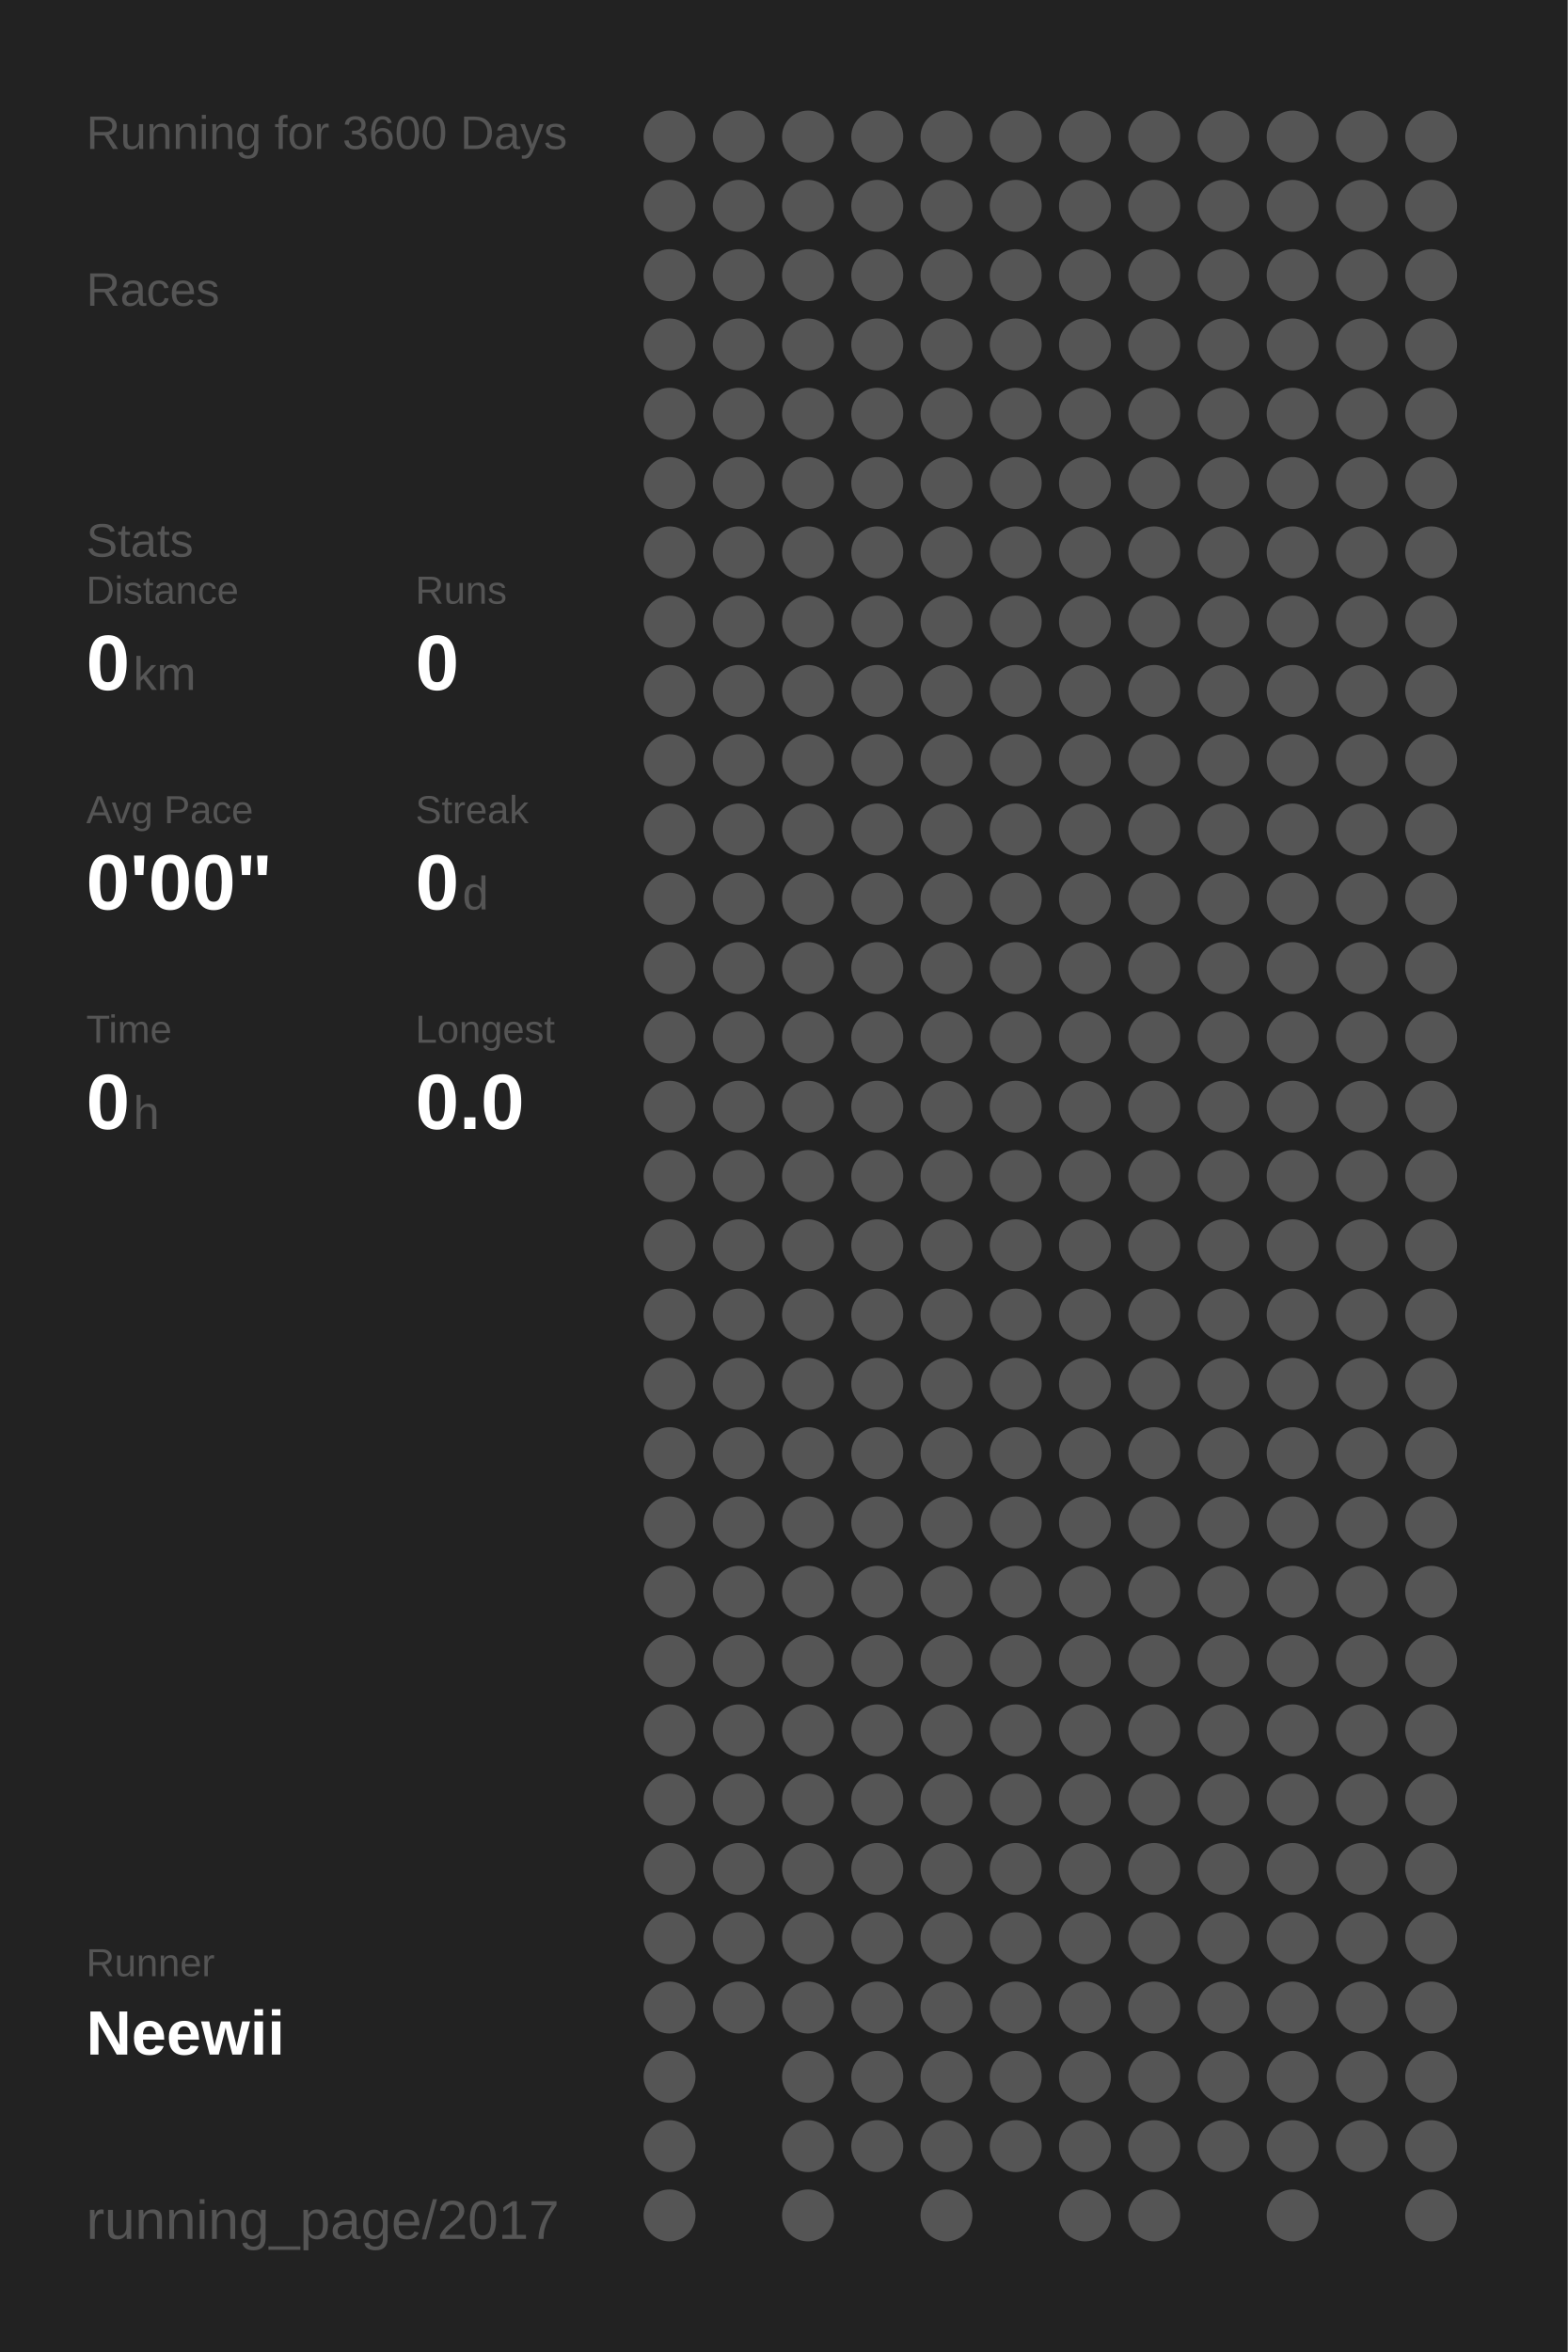
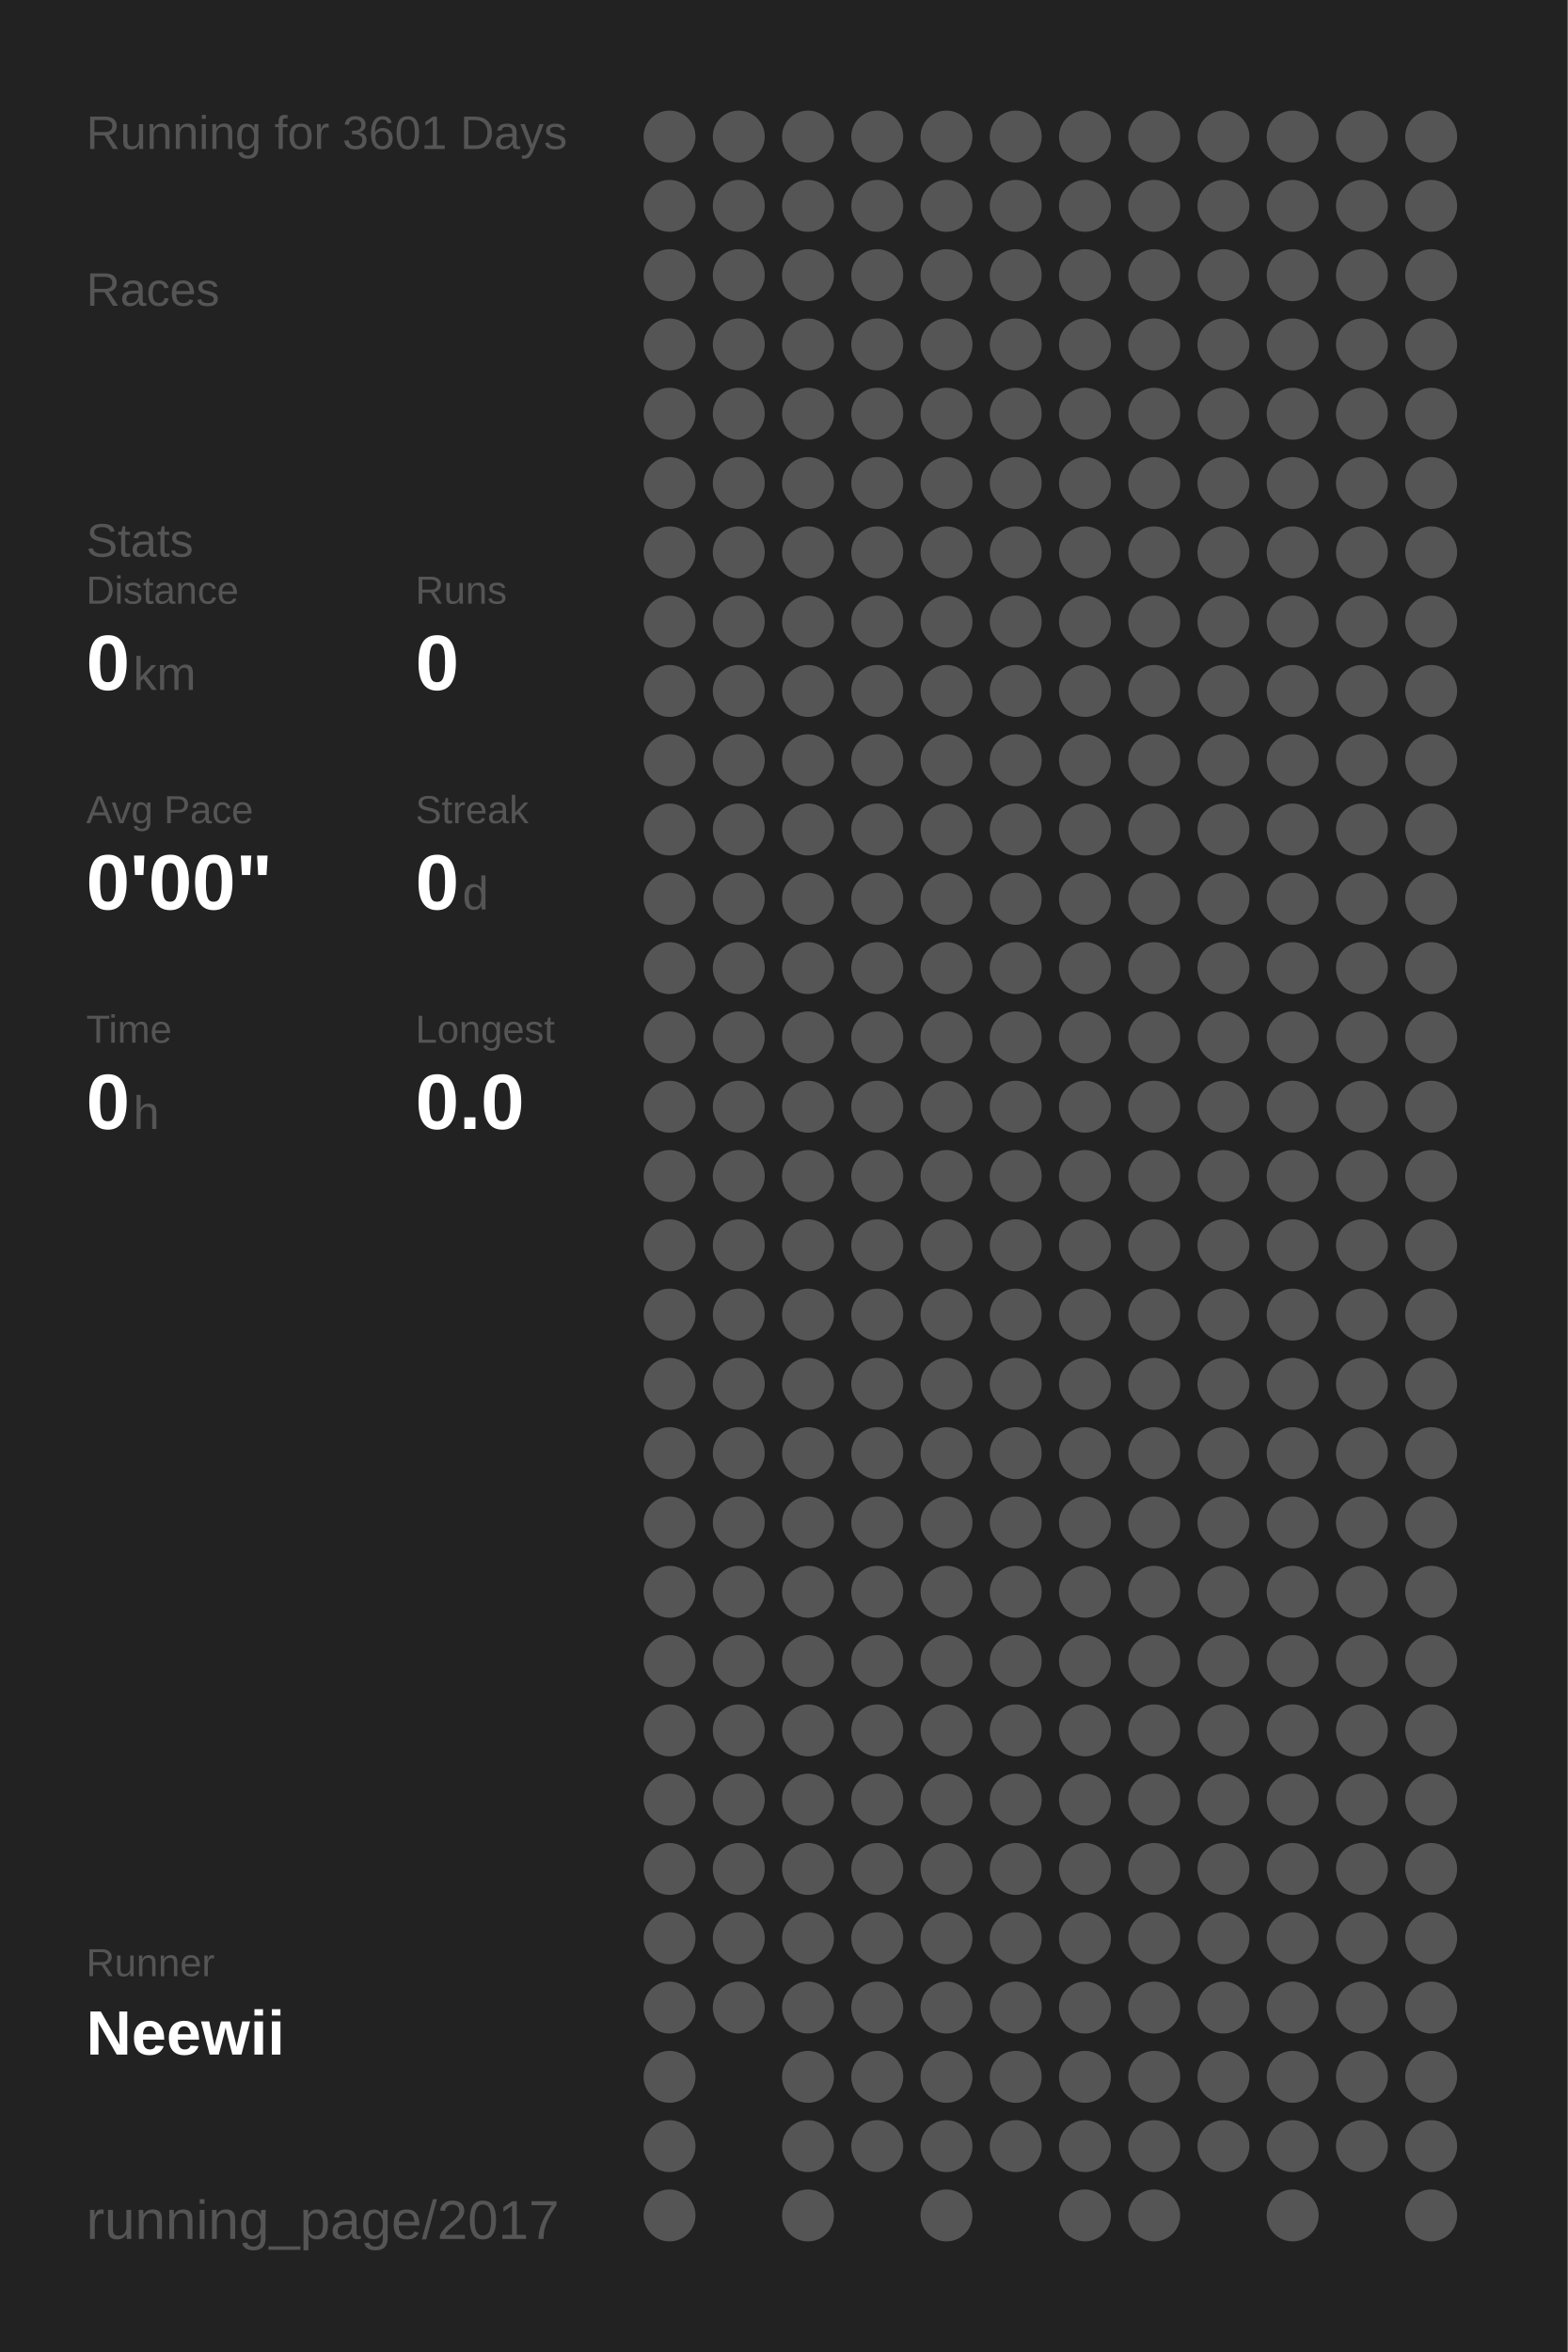
<svg xmlns="http://www.w3.org/2000/svg" baseProfile="full" height="300mm" version="1.1" viewBox="0,0,200,300" width="200mm">
  <defs />
  <rect fill="#222222" height="300" width="200" x="0" y="0" />
-   <text fill="#555555" style="font-size:6px; font-family:Arial;" x="11" y="19">Running for 3600 Days</text>
+   <text fill="#555555" style="font-size:6px; font-family:Arial;" x="11" y="19">Running for 3601 Days</text>
  <text fill="#555555" style="font-size:6px; font-family:Arial;" x="11" y="39">Races</text>
  <text fill="#555555" style="font-size:6px; font-family:Arial;" x="11" y="71">Stats</text>
  <text fill="#555555" style="font-size:5px; font-family:Arial;" x="11" y="77">Distance</text>
  <text fill="#FFFFFF" style="font-size:10px; font-family:Arial; font-weight:bold;" x="11" y="88">0</text>
  <text fill="#555555" style="font-size:6px; font-family:Arial;" x="17" y="88">km</text>
  <text fill="#555555" style="font-size:5px; font-family:Arial;" x="53" y="77">Runs</text>
  <text fill="#FFFFFF" style="font-size:10px; font-family:Arial; font-weight:bold;" x="53" y="88">0</text>
  <text fill="#555555" style="font-size:5px; font-family:Arial;" x="11" y="105">Avg Pace</text>
  <text fill="#FFFFFF" style="font-size:10px; font-family:Arial; font-weight:bold;" x="11" y="116">0'00"</text>
  <text fill="#555555" style="font-size:5px; font-family:Arial;" x="53" y="105">Streak</text>
  <text fill="#FFFFFF" style="font-size:10px; font-family:Arial; font-weight:bold;" x="53" y="116">0</text>
  <text fill="#555555" style="font-size:6px; font-family:Arial;" x="59" y="116">d</text>
  <text fill="#555555" style="font-size:5px; font-family:Arial;" x="11" y="133">Time</text>
  <text fill="#FFFFFF" style="font-size:10px; font-family:Arial; font-weight:bold;" x="11" y="144">0</text>
  <text fill="#555555" style="font-size:6px; font-family:Arial;" x="17" y="144">h</text>
  <text fill="#555555" style="font-size:5px; font-family:Arial;" x="53" y="133">Longest</text>
  <text fill="#FFFFFF" style="font-size:10px; font-family:Arial; font-weight:bold;" x="53" y="144">0.0</text>
  <text fill="#555555" style="font-size:5px; font-family:Arial;" x="11" y="252.065">Runner</text>
  <text fill="#FFFFFF" style="font-size:8px; font-family:Arial; font-weight:bold;" x="11" y="262.065">Neewii</text>
  <text fill="#555555" style="font-size:7px; font-family:Arial;" x="11" y="285.581">running_page/2017</text>
  <circle cx="85.417" cy="17.419" fill="#555555" r="3.312" />
  <circle cx="85.417" cy="26.258" fill="#555555" r="3.312" />
  <circle cx="85.417" cy="35.097" fill="#555555" r="3.312" />
  <circle cx="85.417" cy="43.935" fill="#555555" r="3.312" />
  <circle cx="85.417" cy="52.774" fill="#555555" r="3.312" />
  <circle cx="85.417" cy="61.613" fill="#555555" r="3.312" />
  <circle cx="85.417" cy="70.452" fill="#555555" r="3.312" />
  <circle cx="85.417" cy="79.29" fill="#555555" r="3.312" />
  <circle cx="85.417" cy="88.129" fill="#555555" r="3.312" />
  <circle cx="85.417" cy="96.968" fill="#555555" r="3.312" />
  <circle cx="85.417" cy="105.806" fill="#555555" r="3.312" />
  <circle cx="85.417" cy="114.645" fill="#555555" r="3.312" />
  <circle cx="85.417" cy="123.484" fill="#555555" r="3.312" />
  <circle cx="85.417" cy="132.323" fill="#555555" r="3.312" />
  <circle cx="85.417" cy="141.161" fill="#555555" r="3.312" />
  <circle cx="85.417" cy="150" fill="#555555" r="3.312" />
  <circle cx="85.417" cy="158.839" fill="#555555" r="3.312" />
  <circle cx="85.417" cy="167.677" fill="#555555" r="3.312" />
  <circle cx="85.417" cy="176.516" fill="#555555" r="3.312" />
  <circle cx="85.417" cy="185.355" fill="#555555" r="3.312" />
  <circle cx="85.417" cy="194.194" fill="#555555" r="3.312" />
  <circle cx="85.417" cy="203.032" fill="#555555" r="3.312" />
  <circle cx="85.417" cy="211.871" fill="#555555" r="3.312" />
  <circle cx="85.417" cy="220.71" fill="#555555" r="3.312" />
  <circle cx="85.417" cy="229.548" fill="#555555" r="3.312" />
  <circle cx="85.417" cy="238.387" fill="#555555" r="3.312" />
  <circle cx="85.417" cy="247.226" fill="#555555" r="3.312" />
  <circle cx="85.417" cy="256.065" fill="#555555" r="3.312" />
  <circle cx="85.417" cy="264.903" fill="#555555" r="3.312" />
  <circle cx="85.417" cy="273.742" fill="#555555" r="3.312" />
  <circle cx="85.417" cy="282.581" fill="#555555" r="3.312" />
  <circle cx="94.25" cy="17.419" fill="#555555" r="3.312" />
  <circle cx="94.25" cy="26.258" fill="#555555" r="3.312" />
  <circle cx="94.25" cy="35.097" fill="#555555" r="3.312" />
  <circle cx="94.25" cy="43.935" fill="#555555" r="3.312" />
  <circle cx="94.25" cy="52.774" fill="#555555" r="3.312" />
  <circle cx="94.25" cy="61.613" fill="#555555" r="3.312" />
  <circle cx="94.25" cy="70.452" fill="#555555" r="3.312" />
  <circle cx="94.25" cy="79.29" fill="#555555" r="3.312" />
  <circle cx="94.25" cy="88.129" fill="#555555" r="3.312" />
  <circle cx="94.25" cy="96.968" fill="#555555" r="3.312" />
  <circle cx="94.25" cy="105.806" fill="#555555" r="3.312" />
  <circle cx="94.25" cy="114.645" fill="#555555" r="3.312" />
  <circle cx="94.25" cy="123.484" fill="#555555" r="3.312" />
  <circle cx="94.25" cy="132.323" fill="#555555" r="3.312" />
  <circle cx="94.25" cy="141.161" fill="#555555" r="3.312" />
  <circle cx="94.25" cy="150" fill="#555555" r="3.312" />
  <circle cx="94.25" cy="158.839" fill="#555555" r="3.312" />
  <circle cx="94.25" cy="167.677" fill="#555555" r="3.312" />
  <circle cx="94.25" cy="176.516" fill="#555555" r="3.312" />
  <circle cx="94.25" cy="185.355" fill="#555555" r="3.312" />
  <circle cx="94.25" cy="194.194" fill="#555555" r="3.312" />
  <circle cx="94.25" cy="203.032" fill="#555555" r="3.312" />
  <circle cx="94.25" cy="211.871" fill="#555555" r="3.312" />
  <circle cx="94.25" cy="220.71" fill="#555555" r="3.312" />
  <circle cx="94.25" cy="229.548" fill="#555555" r="3.312" />
  <circle cx="94.25" cy="238.387" fill="#555555" r="3.312" />
  <circle cx="94.25" cy="247.226" fill="#555555" r="3.312" />
  <circle cx="94.25" cy="256.065" fill="#555555" r="3.312" />
  <circle cx="103.083" cy="17.419" fill="#555555" r="3.312" />
  <circle cx="103.083" cy="26.258" fill="#555555" r="3.312" />
  <circle cx="103.083" cy="35.097" fill="#555555" r="3.312" />
  <circle cx="103.083" cy="43.935" fill="#555555" r="3.312" />
  <circle cx="103.083" cy="52.774" fill="#555555" r="3.312" />
  <circle cx="103.083" cy="61.613" fill="#555555" r="3.312" />
  <circle cx="103.083" cy="70.452" fill="#555555" r="3.312" />
  <circle cx="103.083" cy="79.29" fill="#555555" r="3.312" />
  <circle cx="103.083" cy="88.129" fill="#555555" r="3.312" />
  <circle cx="103.083" cy="96.968" fill="#555555" r="3.312" />
  <circle cx="103.083" cy="105.806" fill="#555555" r="3.312" />
  <circle cx="103.083" cy="114.645" fill="#555555" r="3.312" />
  <circle cx="103.083" cy="123.484" fill="#555555" r="3.312" />
  <circle cx="103.083" cy="132.323" fill="#555555" r="3.312" />
  <circle cx="103.083" cy="141.161" fill="#555555" r="3.312" />
  <circle cx="103.083" cy="150" fill="#555555" r="3.312" />
  <circle cx="103.083" cy="158.839" fill="#555555" r="3.312" />
  <circle cx="103.083" cy="167.677" fill="#555555" r="3.312" />
  <circle cx="103.083" cy="176.516" fill="#555555" r="3.312" />
  <circle cx="103.083" cy="185.355" fill="#555555" r="3.312" />
  <circle cx="103.083" cy="194.194" fill="#555555" r="3.312" />
  <circle cx="103.083" cy="203.032" fill="#555555" r="3.312" />
  <circle cx="103.083" cy="211.871" fill="#555555" r="3.312" />
  <circle cx="103.083" cy="220.71" fill="#555555" r="3.312" />
  <circle cx="103.083" cy="229.548" fill="#555555" r="3.312" />
  <circle cx="103.083" cy="238.387" fill="#555555" r="3.312" />
  <circle cx="103.083" cy="247.226" fill="#555555" r="3.312" />
  <circle cx="103.083" cy="256.065" fill="#555555" r="3.312" />
  <circle cx="103.083" cy="264.903" fill="#555555" r="3.312" />
  <circle cx="103.083" cy="273.742" fill="#555555" r="3.312" />
  <circle cx="103.083" cy="282.581" fill="#555555" r="3.312" />
  <circle cx="111.917" cy="17.419" fill="#555555" r="3.312" />
  <circle cx="111.917" cy="26.258" fill="#555555" r="3.312" />
  <circle cx="111.917" cy="35.097" fill="#555555" r="3.312" />
  <circle cx="111.917" cy="43.935" fill="#555555" r="3.312" />
  <circle cx="111.917" cy="52.774" fill="#555555" r="3.312" />
  <circle cx="111.917" cy="61.613" fill="#555555" r="3.312" />
  <circle cx="111.917" cy="70.452" fill="#555555" r="3.312" />
  <circle cx="111.917" cy="79.29" fill="#555555" r="3.312" />
  <circle cx="111.917" cy="88.129" fill="#555555" r="3.312" />
  <circle cx="111.917" cy="96.968" fill="#555555" r="3.312" />
  <circle cx="111.917" cy="105.806" fill="#555555" r="3.312" />
  <circle cx="111.917" cy="114.645" fill="#555555" r="3.312" />
  <circle cx="111.917" cy="123.484" fill="#555555" r="3.312" />
  <circle cx="111.917" cy="132.323" fill="#555555" r="3.312" />
  <circle cx="111.917" cy="141.161" fill="#555555" r="3.312" />
  <circle cx="111.917" cy="150" fill="#555555" r="3.312" />
  <circle cx="111.917" cy="158.839" fill="#555555" r="3.312" />
  <circle cx="111.917" cy="167.677" fill="#555555" r="3.312" />
  <circle cx="111.917" cy="176.516" fill="#555555" r="3.312" />
  <circle cx="111.917" cy="185.355" fill="#555555" r="3.312" />
  <circle cx="111.917" cy="194.194" fill="#555555" r="3.312" />
  <circle cx="111.917" cy="203.032" fill="#555555" r="3.312" />
  <circle cx="111.917" cy="211.871" fill="#555555" r="3.312" />
  <circle cx="111.917" cy="220.71" fill="#555555" r="3.312" />
  <circle cx="111.917" cy="229.548" fill="#555555" r="3.312" />
  <circle cx="111.917" cy="238.387" fill="#555555" r="3.312" />
  <circle cx="111.917" cy="247.226" fill="#555555" r="3.312" />
  <circle cx="111.917" cy="256.065" fill="#555555" r="3.312" />
  <circle cx="111.917" cy="264.903" fill="#555555" r="3.312" />
  <circle cx="111.917" cy="273.742" fill="#555555" r="3.312" />
  <circle cx="120.75" cy="17.419" fill="#555555" r="3.312" />
  <circle cx="120.75" cy="26.258" fill="#555555" r="3.312" />
  <circle cx="120.75" cy="35.097" fill="#555555" r="3.312" />
  <circle cx="120.75" cy="43.935" fill="#555555" r="3.312" />
  <circle cx="120.75" cy="52.774" fill="#555555" r="3.312" />
  <circle cx="120.75" cy="61.613" fill="#555555" r="3.312" />
  <circle cx="120.75" cy="70.452" fill="#555555" r="3.312" />
  <circle cx="120.75" cy="79.29" fill="#555555" r="3.312" />
  <circle cx="120.75" cy="88.129" fill="#555555" r="3.312" />
  <circle cx="120.75" cy="96.968" fill="#555555" r="3.312" />
  <circle cx="120.75" cy="105.806" fill="#555555" r="3.312" />
  <circle cx="120.75" cy="114.645" fill="#555555" r="3.312" />
  <circle cx="120.75" cy="123.484" fill="#555555" r="3.312" />
  <circle cx="120.75" cy="132.323" fill="#555555" r="3.312" />
  <circle cx="120.75" cy="141.161" fill="#555555" r="3.312" />
  <circle cx="120.75" cy="150" fill="#555555" r="3.312" />
  <circle cx="120.75" cy="158.839" fill="#555555" r="3.312" />
  <circle cx="120.75" cy="167.677" fill="#555555" r="3.312" />
  <circle cx="120.75" cy="176.516" fill="#555555" r="3.312" />
  <circle cx="120.75" cy="185.355" fill="#555555" r="3.312" />
  <circle cx="120.75" cy="194.194" fill="#555555" r="3.312" />
  <circle cx="120.75" cy="203.032" fill="#555555" r="3.312" />
  <circle cx="120.75" cy="211.871" fill="#555555" r="3.312" />
  <circle cx="120.75" cy="220.71" fill="#555555" r="3.312" />
  <circle cx="120.75" cy="229.548" fill="#555555" r="3.312" />
  <circle cx="120.75" cy="238.387" fill="#555555" r="3.312" />
  <circle cx="120.75" cy="247.226" fill="#555555" r="3.312" />
  <circle cx="120.75" cy="256.065" fill="#555555" r="3.312" />
  <circle cx="120.75" cy="264.903" fill="#555555" r="3.312" />
  <circle cx="120.75" cy="273.742" fill="#555555" r="3.312" />
  <circle cx="120.75" cy="282.581" fill="#555555" r="3.312" />
  <circle cx="129.583" cy="17.419" fill="#555555" r="3.312" />
  <circle cx="129.583" cy="26.258" fill="#555555" r="3.312" />
  <circle cx="129.583" cy="35.097" fill="#555555" r="3.312" />
  <circle cx="129.583" cy="43.935" fill="#555555" r="3.312" />
  <circle cx="129.583" cy="52.774" fill="#555555" r="3.312" />
  <circle cx="129.583" cy="61.613" fill="#555555" r="3.312" />
  <circle cx="129.583" cy="70.452" fill="#555555" r="3.312" />
  <circle cx="129.583" cy="79.29" fill="#555555" r="3.312" />
  <circle cx="129.583" cy="88.129" fill="#555555" r="3.312" />
  <circle cx="129.583" cy="96.968" fill="#555555" r="3.312" />
  <circle cx="129.583" cy="105.806" fill="#555555" r="3.312" />
  <circle cx="129.583" cy="114.645" fill="#555555" r="3.312" />
  <circle cx="129.583" cy="123.484" fill="#555555" r="3.312" />
  <circle cx="129.583" cy="132.323" fill="#555555" r="3.312" />
  <circle cx="129.583" cy="141.161" fill="#555555" r="3.312" />
  <circle cx="129.583" cy="150" fill="#555555" r="3.312" />
  <circle cx="129.583" cy="158.839" fill="#555555" r="3.312" />
  <circle cx="129.583" cy="167.677" fill="#555555" r="3.312" />
  <circle cx="129.583" cy="176.516" fill="#555555" r="3.312" />
  <circle cx="129.583" cy="185.355" fill="#555555" r="3.312" />
  <circle cx="129.583" cy="194.194" fill="#555555" r="3.312" />
  <circle cx="129.583" cy="203.032" fill="#555555" r="3.312" />
  <circle cx="129.583" cy="211.871" fill="#555555" r="3.312" />
  <circle cx="129.583" cy="220.71" fill="#555555" r="3.312" />
  <circle cx="129.583" cy="229.548" fill="#555555" r="3.312" />
  <circle cx="129.583" cy="238.387" fill="#555555" r="3.312" />
  <circle cx="129.583" cy="247.226" fill="#555555" r="3.312" />
  <circle cx="129.583" cy="256.065" fill="#555555" r="3.312" />
  <circle cx="129.583" cy="264.903" fill="#555555" r="3.312" />
  <circle cx="129.583" cy="273.742" fill="#555555" r="3.312" />
  <circle cx="138.417" cy="17.419" fill="#555555" r="3.312" />
  <circle cx="138.417" cy="26.258" fill="#555555" r="3.312" />
  <circle cx="138.417" cy="35.097" fill="#555555" r="3.312" />
  <circle cx="138.417" cy="43.935" fill="#555555" r="3.312" />
  <circle cx="138.417" cy="52.774" fill="#555555" r="3.312" />
  <circle cx="138.417" cy="61.613" fill="#555555" r="3.312" />
  <circle cx="138.417" cy="70.452" fill="#555555" r="3.312" />
  <circle cx="138.417" cy="79.29" fill="#555555" r="3.312" />
  <circle cx="138.417" cy="88.129" fill="#555555" r="3.312" />
  <circle cx="138.417" cy="96.968" fill="#555555" r="3.312" />
  <circle cx="138.417" cy="105.806" fill="#555555" r="3.312" />
  <circle cx="138.417" cy="114.645" fill="#555555" r="3.312" />
  <circle cx="138.417" cy="123.484" fill="#555555" r="3.312" />
  <circle cx="138.417" cy="132.323" fill="#555555" r="3.312" />
  <circle cx="138.417" cy="141.161" fill="#555555" r="3.312" />
  <circle cx="138.417" cy="150" fill="#555555" r="3.312" />
  <circle cx="138.417" cy="158.839" fill="#555555" r="3.312" />
  <circle cx="138.417" cy="167.677" fill="#555555" r="3.312" />
  <circle cx="138.417" cy="176.516" fill="#555555" r="3.312" />
  <circle cx="138.417" cy="185.355" fill="#555555" r="3.312" />
  <circle cx="138.417" cy="194.194" fill="#555555" r="3.312" />
  <circle cx="138.417" cy="203.032" fill="#555555" r="3.312" />
  <circle cx="138.417" cy="211.871" fill="#555555" r="3.312" />
  <circle cx="138.417" cy="220.71" fill="#555555" r="3.312" />
  <circle cx="138.417" cy="229.548" fill="#555555" r="3.312" />
  <circle cx="138.417" cy="238.387" fill="#555555" r="3.312" />
  <circle cx="138.417" cy="247.226" fill="#555555" r="3.312" />
  <circle cx="138.417" cy="256.065" fill="#555555" r="3.312" />
  <circle cx="138.417" cy="264.903" fill="#555555" r="3.312" />
  <circle cx="138.417" cy="273.742" fill="#555555" r="3.312" />
  <circle cx="138.417" cy="282.581" fill="#555555" r="3.312" />
  <circle cx="147.25" cy="17.419" fill="#555555" r="3.312" />
  <circle cx="147.25" cy="26.258" fill="#555555" r="3.312" />
  <circle cx="147.25" cy="35.097" fill="#555555" r="3.312" />
  <circle cx="147.25" cy="43.935" fill="#555555" r="3.312" />
  <circle cx="147.25" cy="52.774" fill="#555555" r="3.312" />
  <circle cx="147.25" cy="61.613" fill="#555555" r="3.312" />
  <circle cx="147.25" cy="70.452" fill="#555555" r="3.312" />
  <circle cx="147.25" cy="79.29" fill="#555555" r="3.312" />
  <circle cx="147.25" cy="88.129" fill="#555555" r="3.312" />
  <circle cx="147.25" cy="96.968" fill="#555555" r="3.312" />
  <circle cx="147.25" cy="105.806" fill="#555555" r="3.312" />
  <circle cx="147.25" cy="114.645" fill="#555555" r="3.312" />
  <circle cx="147.25" cy="123.484" fill="#555555" r="3.312" />
  <circle cx="147.25" cy="132.323" fill="#555555" r="3.312" />
  <circle cx="147.25" cy="141.161" fill="#555555" r="3.312" />
  <circle cx="147.25" cy="150" fill="#555555" r="3.312" />
  <circle cx="147.25" cy="158.839" fill="#555555" r="3.312" />
  <circle cx="147.25" cy="167.677" fill="#555555" r="3.312" />
  <circle cx="147.25" cy="176.516" fill="#555555" r="3.312" />
  <circle cx="147.25" cy="185.355" fill="#555555" r="3.312" />
  <circle cx="147.25" cy="194.194" fill="#555555" r="3.312" />
  <circle cx="147.25" cy="203.032" fill="#555555" r="3.312" />
  <circle cx="147.25" cy="211.871" fill="#555555" r="3.312" />
  <circle cx="147.25" cy="220.71" fill="#555555" r="3.312" />
  <circle cx="147.25" cy="229.548" fill="#555555" r="3.312" />
  <circle cx="147.25" cy="238.387" fill="#555555" r="3.312" />
  <circle cx="147.25" cy="247.226" fill="#555555" r="3.312" />
  <circle cx="147.25" cy="256.065" fill="#555555" r="3.312" />
  <circle cx="147.25" cy="264.903" fill="#555555" r="3.312" />
  <circle cx="147.25" cy="273.742" fill="#555555" r="3.312" />
  <circle cx="147.25" cy="282.581" fill="#555555" r="3.312" />
  <circle cx="156.083" cy="17.419" fill="#555555" r="3.312" />
  <circle cx="156.083" cy="26.258" fill="#555555" r="3.312" />
  <circle cx="156.083" cy="35.097" fill="#555555" r="3.312" />
  <circle cx="156.083" cy="43.935" fill="#555555" r="3.312" />
  <circle cx="156.083" cy="52.774" fill="#555555" r="3.312" />
  <circle cx="156.083" cy="61.613" fill="#555555" r="3.312" />
  <circle cx="156.083" cy="70.452" fill="#555555" r="3.312" />
  <circle cx="156.083" cy="79.29" fill="#555555" r="3.312" />
  <circle cx="156.083" cy="88.129" fill="#555555" r="3.312" />
  <circle cx="156.083" cy="96.968" fill="#555555" r="3.312" />
  <circle cx="156.083" cy="105.806" fill="#555555" r="3.312" />
  <circle cx="156.083" cy="114.645" fill="#555555" r="3.312" />
  <circle cx="156.083" cy="123.484" fill="#555555" r="3.312" />
  <circle cx="156.083" cy="132.323" fill="#555555" r="3.312" />
  <circle cx="156.083" cy="141.161" fill="#555555" r="3.312" />
  <circle cx="156.083" cy="150" fill="#555555" r="3.312" />
  <circle cx="156.083" cy="158.839" fill="#555555" r="3.312" />
  <circle cx="156.083" cy="167.677" fill="#555555" r="3.312" />
  <circle cx="156.083" cy="176.516" fill="#555555" r="3.312" />
  <circle cx="156.083" cy="185.355" fill="#555555" r="3.312" />
  <circle cx="156.083" cy="194.194" fill="#555555" r="3.312" />
  <circle cx="156.083" cy="203.032" fill="#555555" r="3.312" />
  <circle cx="156.083" cy="211.871" fill="#555555" r="3.312" />
  <circle cx="156.083" cy="220.71" fill="#555555" r="3.312" />
  <circle cx="156.083" cy="229.548" fill="#555555" r="3.312" />
  <circle cx="156.083" cy="238.387" fill="#555555" r="3.312" />
  <circle cx="156.083" cy="247.226" fill="#555555" r="3.312" />
  <circle cx="156.083" cy="256.065" fill="#555555" r="3.312" />
  <circle cx="156.083" cy="264.903" fill="#555555" r="3.312" />
  <circle cx="156.083" cy="273.742" fill="#555555" r="3.312" />
  <circle cx="164.917" cy="17.419" fill="#555555" r="3.312" />
  <circle cx="164.917" cy="26.258" fill="#555555" r="3.312" />
  <circle cx="164.917" cy="35.097" fill="#555555" r="3.312" />
  <circle cx="164.917" cy="43.935" fill="#555555" r="3.312" />
  <circle cx="164.917" cy="52.774" fill="#555555" r="3.312" />
  <circle cx="164.917" cy="61.613" fill="#555555" r="3.312" />
  <circle cx="164.917" cy="70.452" fill="#555555" r="3.312" />
  <circle cx="164.917" cy="79.29" fill="#555555" r="3.312" />
  <circle cx="164.917" cy="88.129" fill="#555555" r="3.312" />
  <circle cx="164.917" cy="96.968" fill="#555555" r="3.312" />
  <circle cx="164.917" cy="105.806" fill="#555555" r="3.312" />
  <circle cx="164.917" cy="114.645" fill="#555555" r="3.312" />
  <circle cx="164.917" cy="123.484" fill="#555555" r="3.312" />
  <circle cx="164.917" cy="132.323" fill="#555555" r="3.312" />
  <circle cx="164.917" cy="141.161" fill="#555555" r="3.312" />
  <circle cx="164.917" cy="150" fill="#555555" r="3.312" />
  <circle cx="164.917" cy="158.839" fill="#555555" r="3.312" />
  <circle cx="164.917" cy="167.677" fill="#555555" r="3.312" />
  <circle cx="164.917" cy="176.516" fill="#555555" r="3.312" />
  <circle cx="164.917" cy="185.355" fill="#555555" r="3.312" />
  <circle cx="164.917" cy="194.194" fill="#555555" r="3.312" />
  <circle cx="164.917" cy="203.032" fill="#555555" r="3.312" />
  <circle cx="164.917" cy="211.871" fill="#555555" r="3.312" />
  <circle cx="164.917" cy="220.71" fill="#555555" r="3.312" />
  <circle cx="164.917" cy="229.548" fill="#555555" r="3.312" />
  <circle cx="164.917" cy="238.387" fill="#555555" r="3.312" />
  <circle cx="164.917" cy="247.226" fill="#555555" r="3.312" />
  <circle cx="164.917" cy="256.065" fill="#555555" r="3.312" />
  <circle cx="164.917" cy="264.903" fill="#555555" r="3.312" />
  <circle cx="164.917" cy="273.742" fill="#555555" r="3.312" />
  <circle cx="164.917" cy="282.581" fill="#555555" r="3.312" />
  <circle cx="173.75" cy="17.419" fill="#555555" r="3.312" />
  <circle cx="173.75" cy="26.258" fill="#555555" r="3.312" />
  <circle cx="173.75" cy="35.097" fill="#555555" r="3.312" />
  <circle cx="173.75" cy="43.935" fill="#555555" r="3.312" />
  <circle cx="173.75" cy="52.774" fill="#555555" r="3.312" />
  <circle cx="173.75" cy="61.613" fill="#555555" r="3.312" />
  <circle cx="173.75" cy="70.452" fill="#555555" r="3.312" />
  <circle cx="173.75" cy="79.29" fill="#555555" r="3.312" />
  <circle cx="173.75" cy="88.129" fill="#555555" r="3.312" />
  <circle cx="173.75" cy="96.968" fill="#555555" r="3.312" />
  <circle cx="173.75" cy="105.806" fill="#555555" r="3.312" />
  <circle cx="173.75" cy="114.645" fill="#555555" r="3.312" />
  <circle cx="173.75" cy="123.484" fill="#555555" r="3.312" />
  <circle cx="173.75" cy="132.323" fill="#555555" r="3.312" />
  <circle cx="173.75" cy="141.161" fill="#555555" r="3.312" />
  <circle cx="173.75" cy="150" fill="#555555" r="3.312" />
  <circle cx="173.75" cy="158.839" fill="#555555" r="3.312" />
  <circle cx="173.75" cy="167.677" fill="#555555" r="3.312" />
  <circle cx="173.75" cy="176.516" fill="#555555" r="3.312" />
  <circle cx="173.75" cy="185.355" fill="#555555" r="3.312" />
  <circle cx="173.75" cy="194.194" fill="#555555" r="3.312" />
  <circle cx="173.75" cy="203.032" fill="#555555" r="3.312" />
  <circle cx="173.75" cy="211.871" fill="#555555" r="3.312" />
  <circle cx="173.75" cy="220.71" fill="#555555" r="3.312" />
  <circle cx="173.75" cy="229.548" fill="#555555" r="3.312" />
  <circle cx="173.75" cy="238.387" fill="#555555" r="3.312" />
  <circle cx="173.75" cy="247.226" fill="#555555" r="3.312" />
  <circle cx="173.75" cy="256.065" fill="#555555" r="3.312" />
  <circle cx="173.75" cy="264.903" fill="#555555" r="3.312" />
  <circle cx="173.75" cy="273.742" fill="#555555" r="3.312" />
  <circle cx="182.583" cy="17.419" fill="#555555" r="3.312" />
  <circle cx="182.583" cy="26.258" fill="#555555" r="3.312" />
  <circle cx="182.583" cy="35.097" fill="#555555" r="3.312" />
  <circle cx="182.583" cy="43.935" fill="#555555" r="3.312" />
  <circle cx="182.583" cy="52.774" fill="#555555" r="3.312" />
  <circle cx="182.583" cy="61.613" fill="#555555" r="3.312" />
  <circle cx="182.583" cy="70.452" fill="#555555" r="3.312" />
  <circle cx="182.583" cy="79.29" fill="#555555" r="3.312" />
  <circle cx="182.583" cy="88.129" fill="#555555" r="3.312" />
  <circle cx="182.583" cy="96.968" fill="#555555" r="3.312" />
  <circle cx="182.583" cy="105.806" fill="#555555" r="3.312" />
  <circle cx="182.583" cy="114.645" fill="#555555" r="3.312" />
  <circle cx="182.583" cy="123.484" fill="#555555" r="3.312" />
  <circle cx="182.583" cy="132.323" fill="#555555" r="3.312" />
  <circle cx="182.583" cy="141.161" fill="#555555" r="3.312" />
  <circle cx="182.583" cy="150" fill="#555555" r="3.312" />
  <circle cx="182.583" cy="158.839" fill="#555555" r="3.312" />
  <circle cx="182.583" cy="167.677" fill="#555555" r="3.312" />
  <circle cx="182.583" cy="176.516" fill="#555555" r="3.312" />
  <circle cx="182.583" cy="185.355" fill="#555555" r="3.312" />
  <circle cx="182.583" cy="194.194" fill="#555555" r="3.312" />
  <circle cx="182.583" cy="203.032" fill="#555555" r="3.312" />
  <circle cx="182.583" cy="211.871" fill="#555555" r="3.312" />
  <circle cx="182.583" cy="220.71" fill="#555555" r="3.312" />
  <circle cx="182.583" cy="229.548" fill="#555555" r="3.312" />
  <circle cx="182.583" cy="238.387" fill="#555555" r="3.312" />
  <circle cx="182.583" cy="247.226" fill="#555555" r="3.312" />
  <circle cx="182.583" cy="256.065" fill="#555555" r="3.312" />
  <circle cx="182.583" cy="264.903" fill="#555555" r="3.312" />
  <circle cx="182.583" cy="273.742" fill="#555555" r="3.312" />
  <circle cx="182.583" cy="282.581" fill="#555555" r="3.312" />
</svg>
